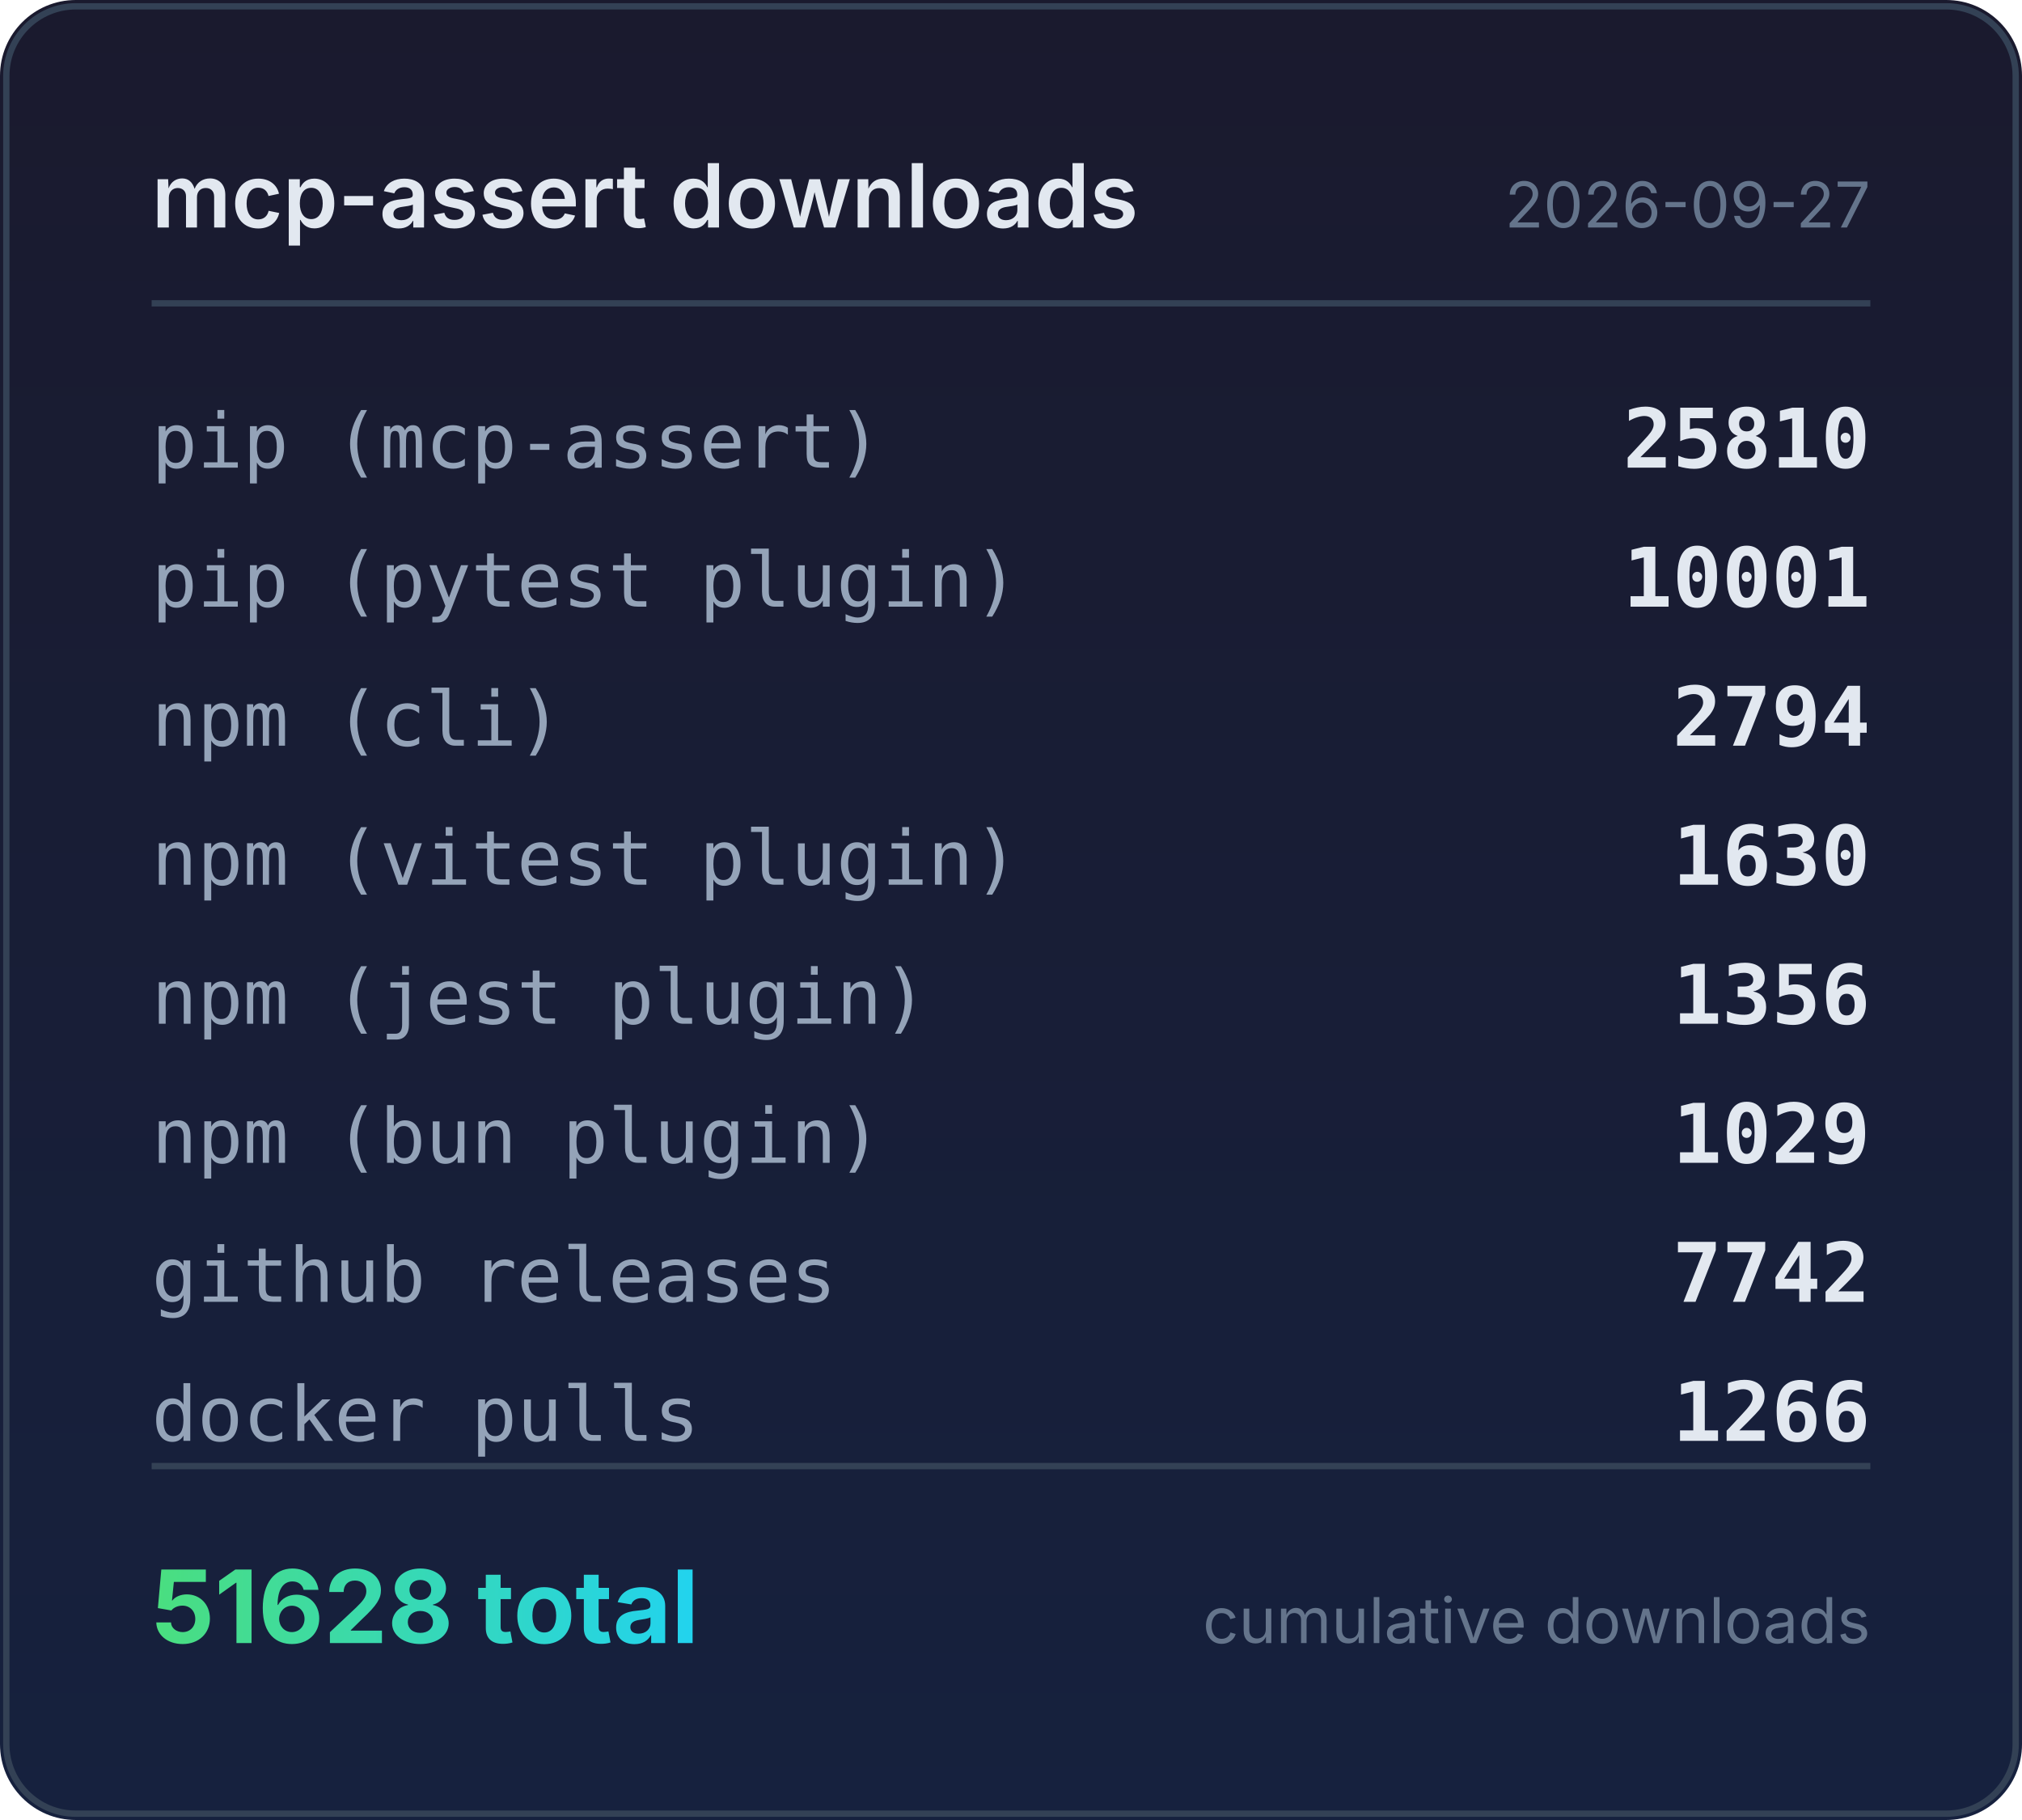
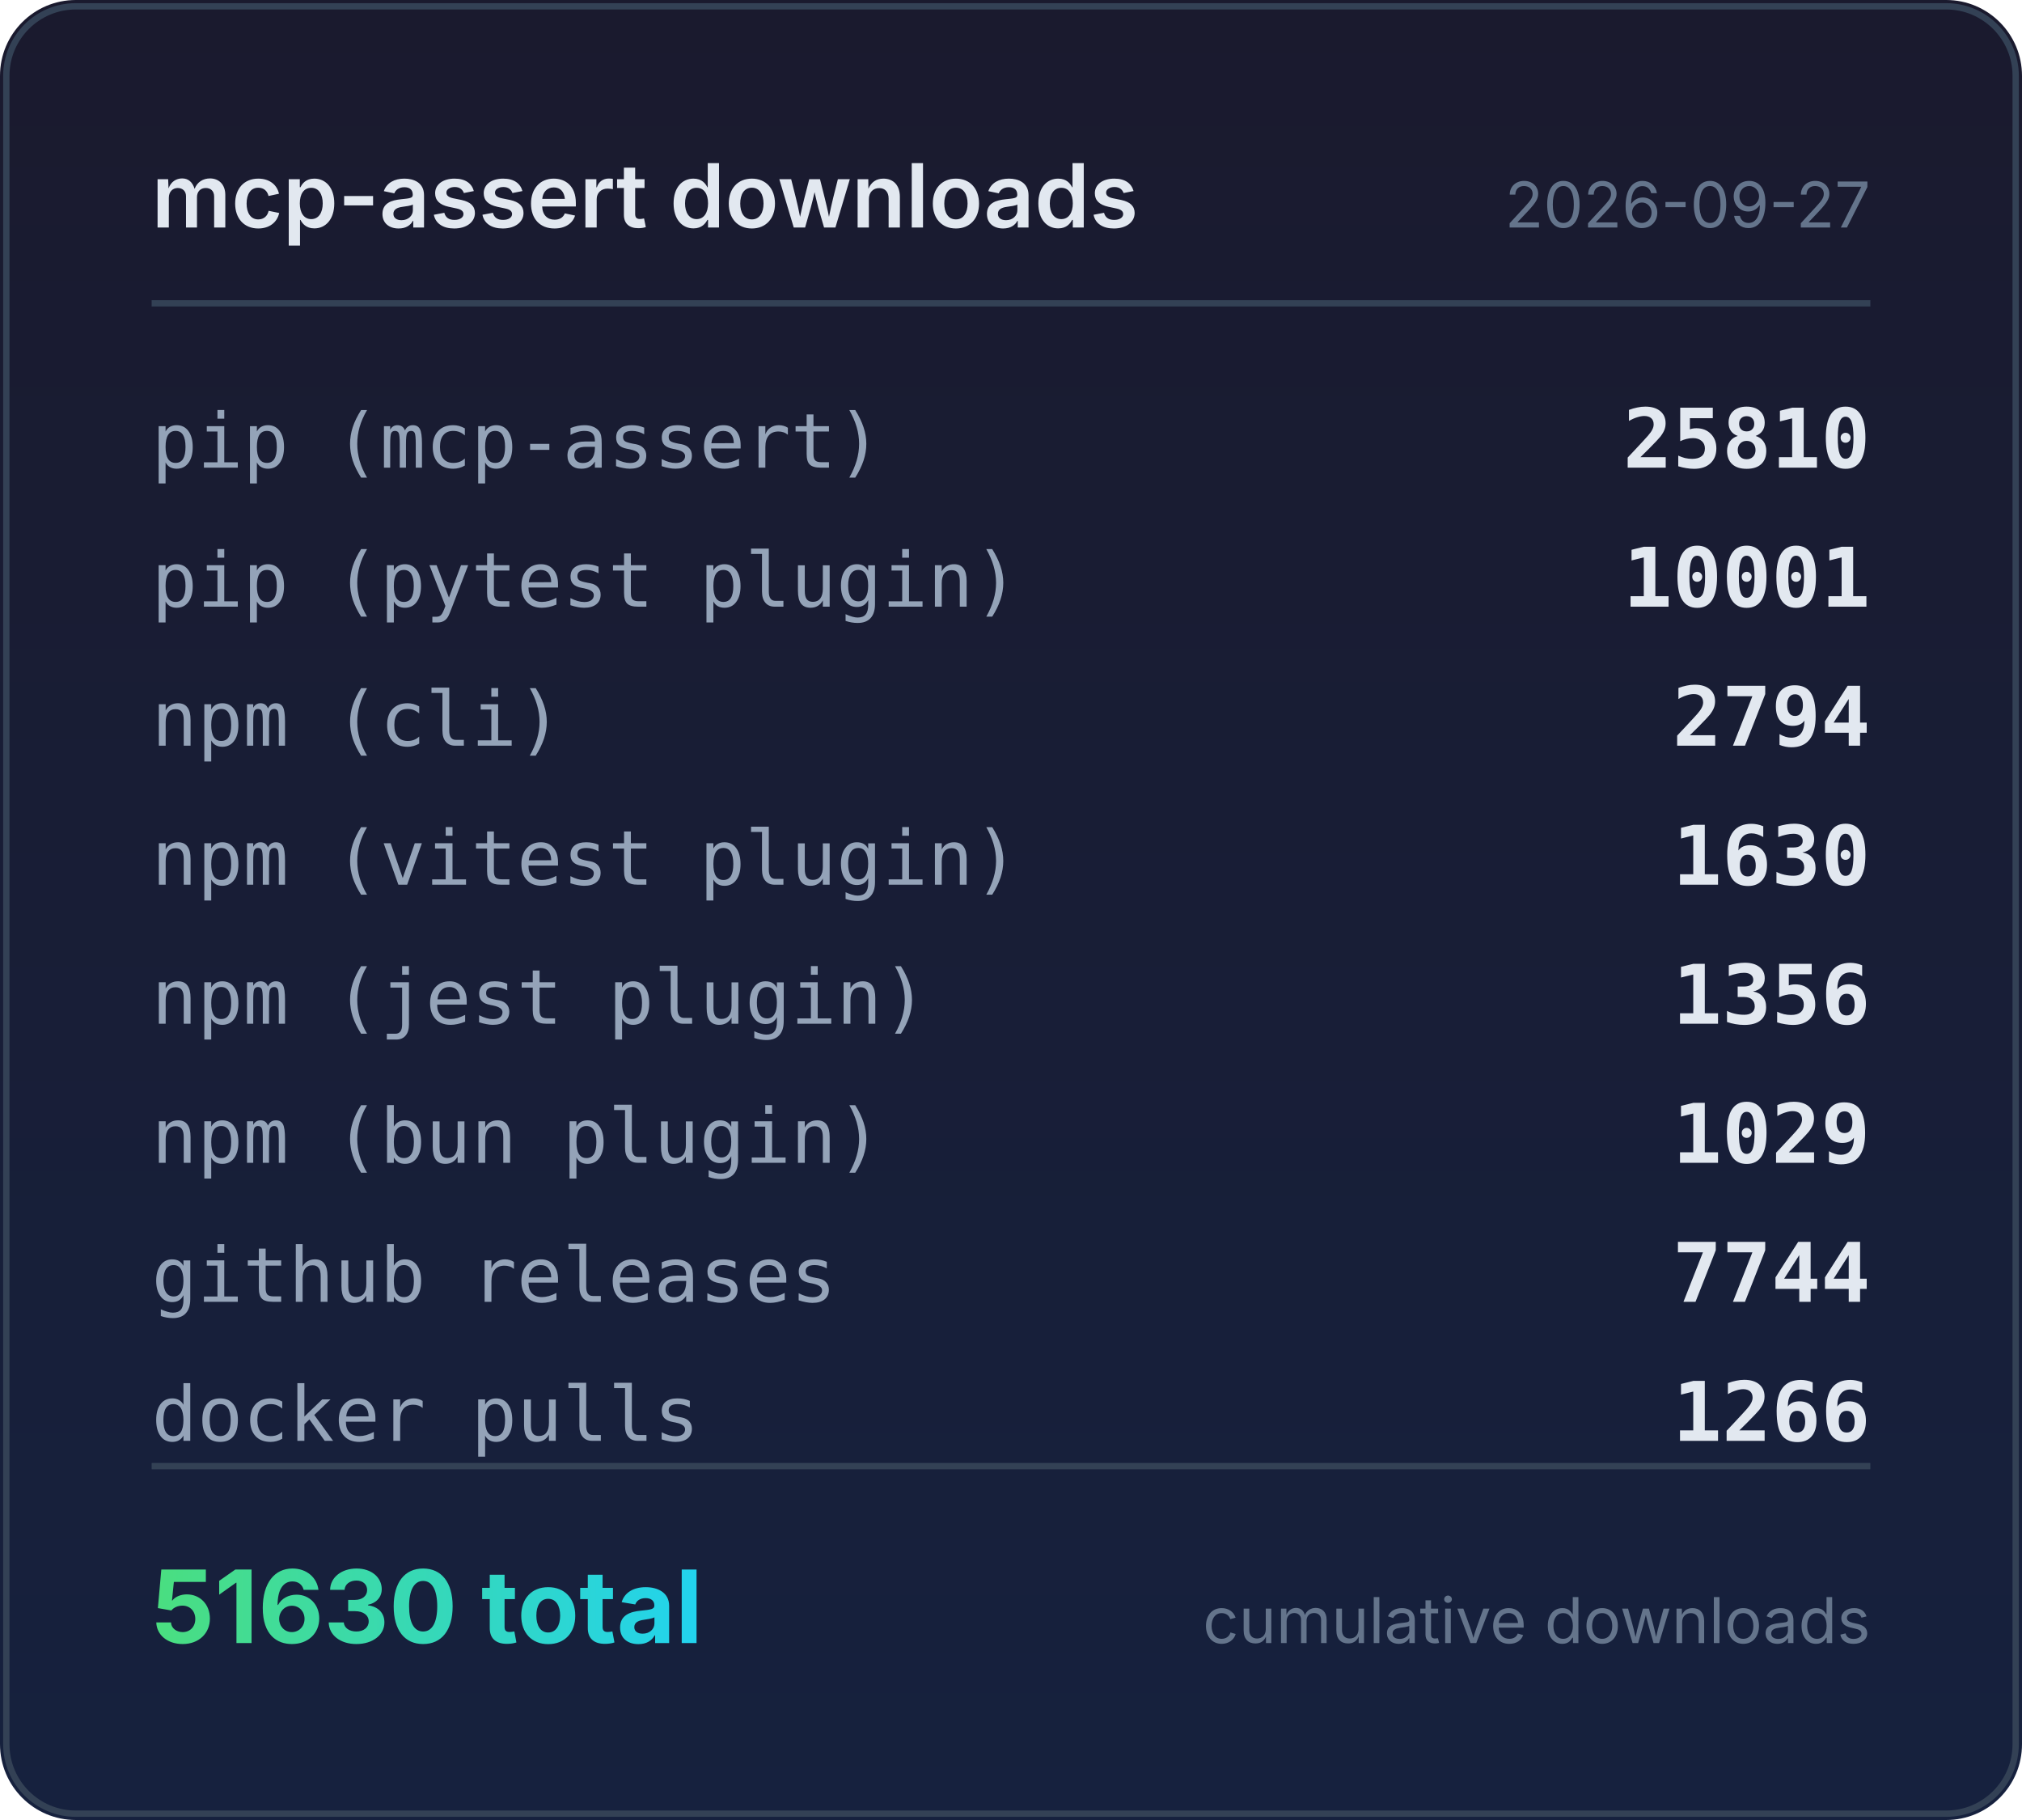
<svg xmlns="http://www.w3.org/2000/svg" width="320" height="288" viewBox="0 0 320 288">
  <defs>
    <linearGradient id="bg" x1="0" y1="0" x2="0" y2="1">
      <stop offset="0%" stop-color="#1a1a2e" />
      <stop offset="100%" stop-color="#16213e" />
    </linearGradient>
    <linearGradient id="accent" x1="0" y1="0" x2="1" y2="0">
      <stop offset="0%" stop-color="#4ade80" />
      <stop offset="100%" stop-color="#22d3ee" />
    </linearGradient>
  </defs>
  <rect width="320" height="288" rx="12" fill="url(#bg)" />
  <rect x="1" y="1" width="318" height="286" rx="11" fill="none" stroke="#334155" stroke-width="1" />
  <text x="24" y="36" fill="#e2e8f0" font-family="system-ui,-apple-system,sans-serif" font-size="14" font-weight="600">mcp-assert downloads</text>
  <text x="296" y="36" fill="#64748b" font-family="system-ui,-apple-system,sans-serif" font-size="10" text-anchor="end">2026-09-27</text>
  <line x1="24" y1="48" x2="296" y2="48" stroke="#334155" stroke-width="1" />
  <text x="24" y="74" fill="#94a3b8" font-family="ui-monospace,monospace" font-size="12">pip (mcp-assert)</text>
  <text x="296" y="74" fill="#e2e8f0" font-family="ui-monospace,monospace" font-size="13" font-weight="600" text-anchor="end">25810</text>
  <text x="24" y="96" fill="#94a3b8" font-family="ui-monospace,monospace" font-size="12">pip (pytest plugin)</text>
  <text x="296" y="96" fill="#e2e8f0" font-family="ui-monospace,monospace" font-size="13" font-weight="600" text-anchor="end">10001</text>
  <text x="24" y="118" fill="#94a3b8" font-family="ui-monospace,monospace" font-size="12">npm (cli)</text>
  <text x="296" y="118" fill="#e2e8f0" font-family="ui-monospace,monospace" font-size="13" font-weight="600" text-anchor="end">2794</text>
  <text x="24" y="140" fill="#94a3b8" font-family="ui-monospace,monospace" font-size="12">npm (vitest plugin)</text>
  <text x="296" y="140" fill="#e2e8f0" font-family="ui-monospace,monospace" font-size="13" font-weight="600" text-anchor="end">1630</text>
  <text x="24" y="162" fill="#94a3b8" font-family="ui-monospace,monospace" font-size="12">npm (jest plugin)</text>
  <text x="296" y="162" fill="#e2e8f0" font-family="ui-monospace,monospace" font-size="13" font-weight="600" text-anchor="end">1356</text>
  <text x="24" y="184" fill="#94a3b8" font-family="ui-monospace,monospace" font-size="12">npm (bun plugin)</text>
  <text x="296" y="184" fill="#e2e8f0" font-family="ui-monospace,monospace" font-size="13" font-weight="600" text-anchor="end">1029</text>
  <text x="24" y="206" fill="#94a3b8" font-family="ui-monospace,monospace" font-size="12">github releases</text>
-   <text x="296" y="206" fill="#e2e8f0" font-family="ui-monospace,monospace" font-size="13" font-weight="600" text-anchor="end">7742</text>
+   <text x="296" y="206" fill="#e2e8f0" font-family="ui-monospace,monospace" font-size="13" font-weight="600" text-anchor="end">7744</text>
  <text x="24" y="228" fill="#94a3b8" font-family="ui-monospace,monospace" font-size="12">docker pulls</text>
  <text x="296" y="228" fill="#e2e8f0" font-family="ui-monospace,monospace" font-size="13" font-weight="600" text-anchor="end">1266</text>
  <line x1="24" y1="232" x2="296" y2="232" stroke="#334155" stroke-width="1" />
-   <text x="24" y="260" fill="url(#accent)" font-family="system-ui,-apple-system,sans-serif" font-size="16" font-weight="700">51628 total</text>
+   <text x="24" y="260" fill="url(#accent)" font-family="system-ui,-apple-system,sans-serif" font-size="16" font-weight="700">51630 total</text>
  <text x="296" y="260" fill="#64748b" font-family="system-ui,-apple-system,sans-serif" font-size="10" text-anchor="end">cumulative downloads</text>
</svg>
